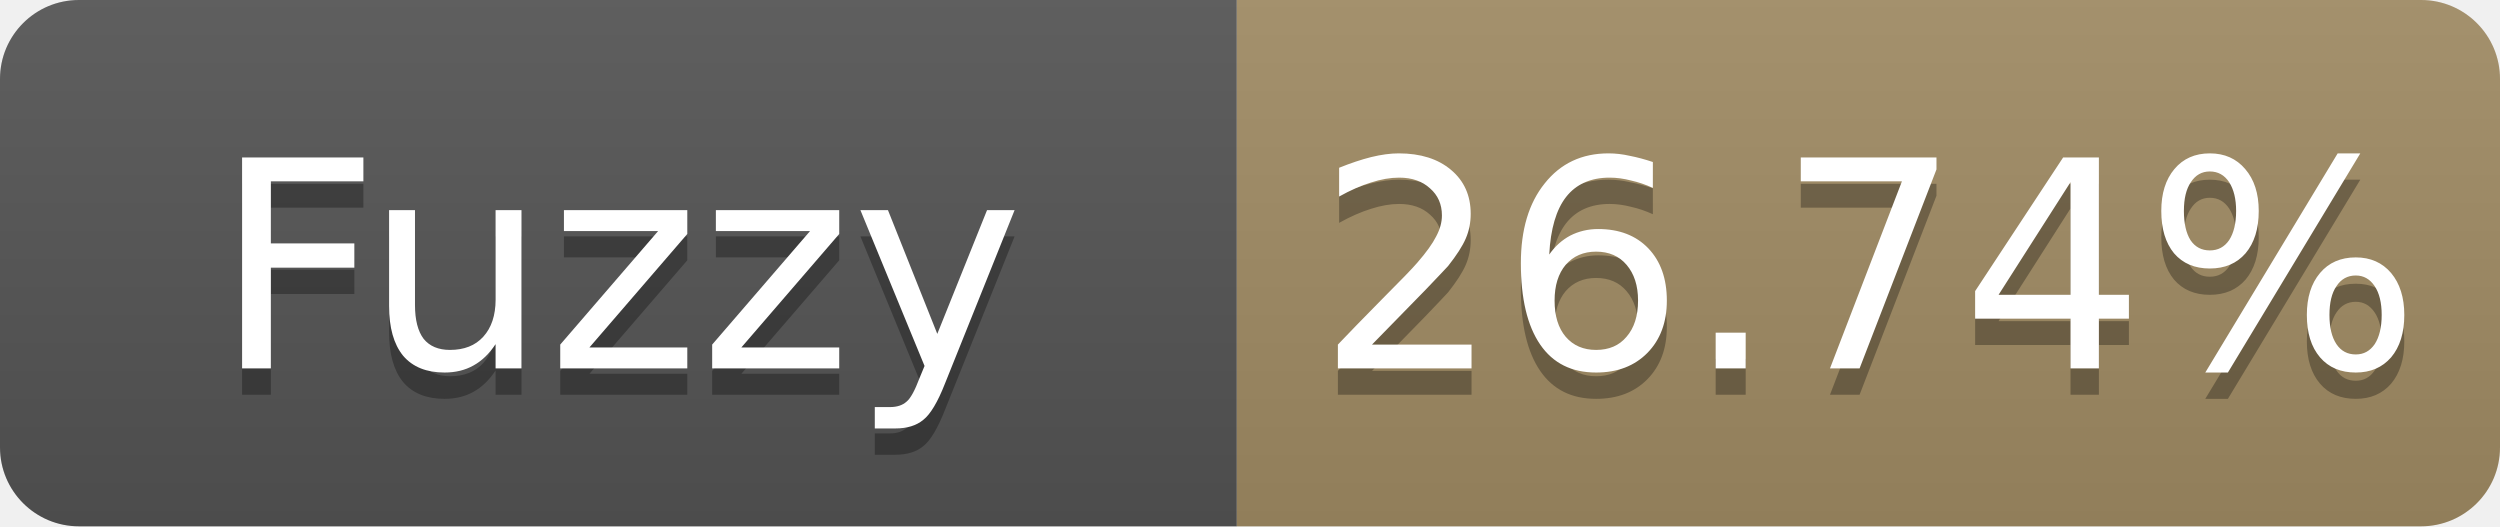
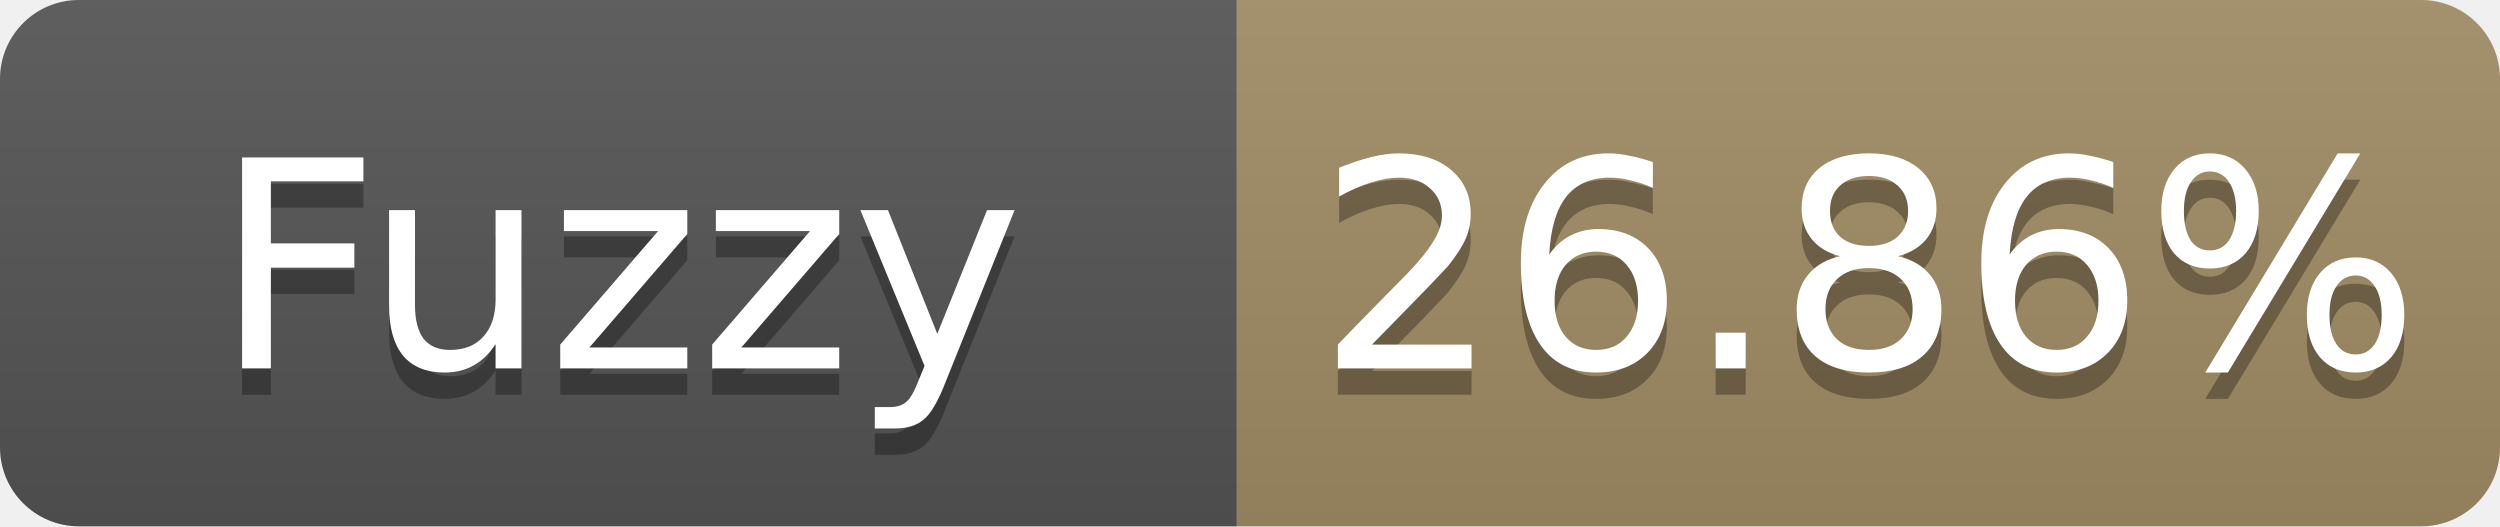
- <svg xmlns="http://www.w3.org/2000/svg" width="95" height="20" role="img" aria-label="Fuzzy: 26.74%">
+ <svg xmlns="http://www.w3.org/2000/svg" width="95" height="20" role="img" aria-label="Fuzzy: 26.86%">
  <linearGradient id="s" x2="0" y2="100%">
    <stop offset="0" stop-color="#bbb" stop-opacity=".1" />
    <stop offset="1" stop-opacity=".1" />
  </linearGradient>
  <clipPath id="r">
    <rect width="95" height="20" rx="3" fill="#fff" />
  </clipPath>
  <g clip-path="url(#r)">
    <rect width="47" height="20" fill="#555" />
    <rect x="47" width="48" height="20" fill="#a28c64" />
    <rect width="95" height="20" fill="url(#s)" />
  </g>
  <g fill="#fff" text-anchor="middle" font-family="Verdana,Geneva,DejaVu Sans,sans-serif" font-size="11">
    <text x="23.5" y="15" fill="#010101" fill-opacity=".3">Fuzzy</text>
    <text x="23.5" y="14">Fuzzy</text>
-     <text x="71.0" y="15" fill="#010101" fill-opacity=".3">26.74%</text>
-     <text x="71.0" y="14">26.74%</text>
+     <text x="71.0" y="15" fill="#010101" fill-opacity=".3">26.86%</text>
+     <text x="71.0" y="14">26.86%</text>
  </g>
</svg>
